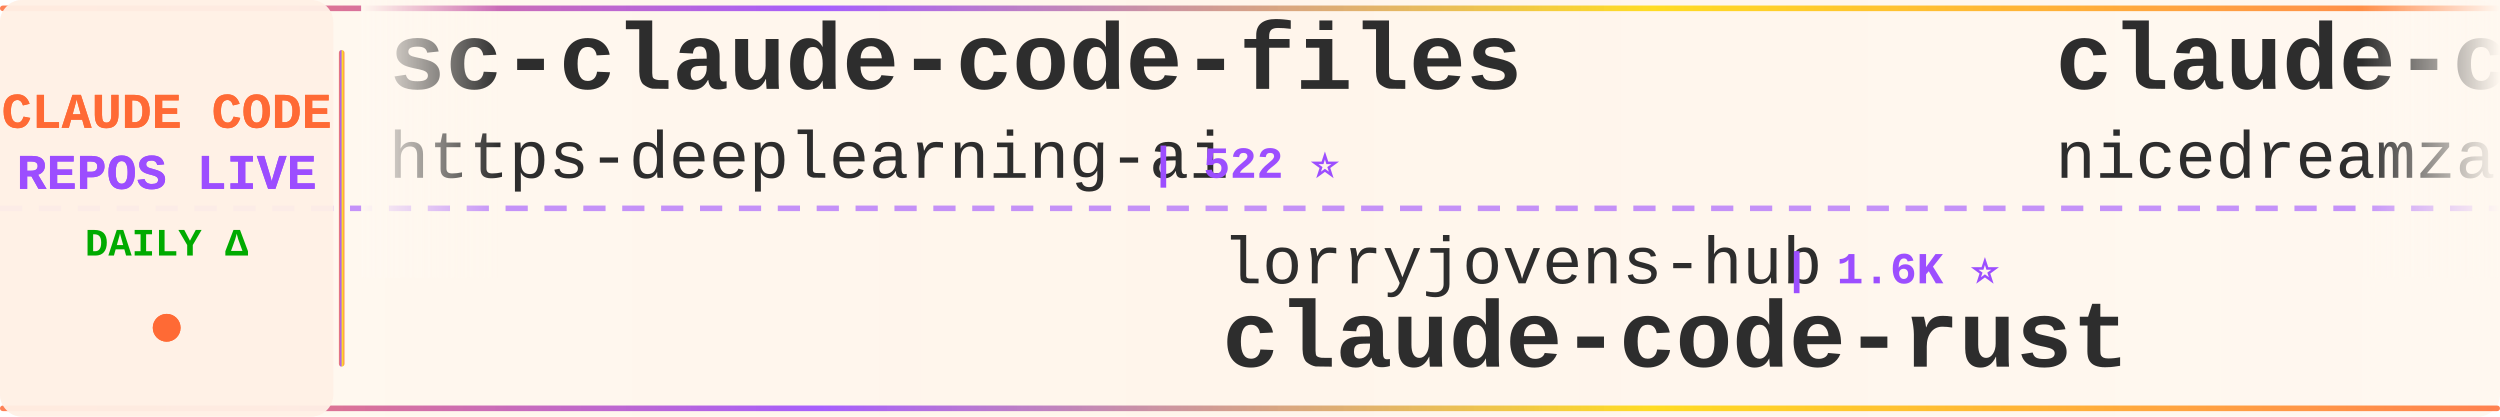
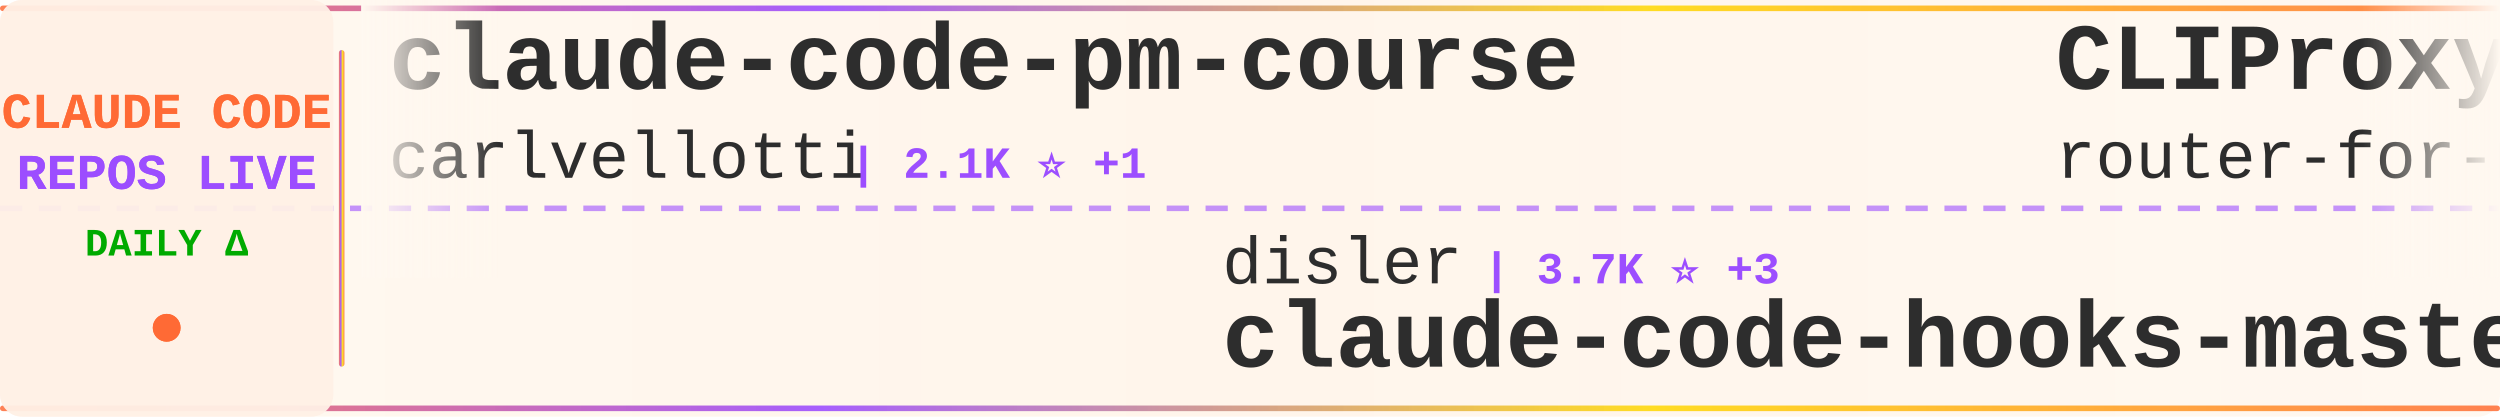
<svg xmlns="http://www.w3.org/2000/svg" width="900" height="150">
  <defs>
    <linearGradient id="tickerBg" x1="0%" y1="0%" x2="100%" y2="0%">
      <stop offset="0%" style="stop-color:#fff8f0;stop-opacity:0.98" />
      <stop offset="50%" style="stop-color:#fff5eb;stop-opacity:1" />
      <stop offset="100%" style="stop-color:#fff8f0;stop-opacity:0.98" />
    </linearGradient>
    <linearGradient id="borderGrad" x1="0%" y1="0%" x2="100%" y2="0%">
      <stop offset="0%" style="stop-color:#FF6B35;stop-opacity:0.85">
        <animate attributeName="stop-opacity" values="0.85;1;0.85" dur="2s" repeatCount="indefinite" />
      </stop>
      <stop offset="33%" style="stop-color:#9C4EFF;stop-opacity:0.9">
        <animate attributeName="stop-opacity" values="0.9;1;0.9" dur="2.2s" repeatCount="indefinite" />
      </stop>
      <stop offset="66%" style="stop-color:#FFD700;stop-opacity:0.85">
        <animate attributeName="stop-opacity" values="0.85;1;0.85" dur="1.8s" repeatCount="indefinite" />
      </stop>
      <stop offset="100%" style="stop-color:#FF6B35;stop-opacity:0.85">
        <animate attributeName="stop-opacity" values="0.85;1;0.85" dur="2s" repeatCount="indefinite" />
      </stop>
    </linearGradient>
    <filter id="textGlow">
      <feGaussianBlur stdDeviation="0.15" result="coloredBlur" />
      <feMerge>
        <feMergeNode in="coloredBlur" />
        <feMergeNode in="SourceGraphic" />
      </feMerge>
    </filter>
    <filter id="metricGlow">
      <feGaussianBlur stdDeviation="0.2" result="coloredBlur" />
      <feMerge>
        <feMergeNode in="coloredBlur" />
        <feMergeNode in="SourceGraphic" />
      </feMerge>
    </filter>
    <linearGradient id="leftFade" x1="0%" y1="0%" x2="100%" y2="0%">
      <stop offset="0%" style="stop-color:#fff8f0;stop-opacity:1" />
      <stop offset="100%" style="stop-color:#fff8f0;stop-opacity:0" />
    </linearGradient>
    <linearGradient id="rightFade" x1="0%" y1="0%" x2="100%" y2="0%">
      <stop offset="0%" style="stop-color:#fff8f0;stop-opacity:0" />
      <stop offset="100%" style="stop-color:#fff8f0;stop-opacity:1" />
    </linearGradient>
  </defs>
  <rect width="900" height="150" fill="url(#tickerBg)" rx="8" />
  <rect x="0" y="2" width="900" height="2" fill="url(#borderGrad)" rx="1" />
  <rect x="0" y="146" width="900" height="2" fill="url(#borderGrad)" rx="1" />
  <line x1="0" y1="75" x2="900" y2="75" stroke="#9C4EFF" stroke-width="2" stroke-dasharray="8 6" opacity="0.6" />
  <rect x="0" y="0" width="120" height="150" fill="#fff0e6" opacity="0.95" rx="8" />
  <text x="60" y="46" font-family="'Courier New', monospace" font-size="18" font-weight="bold" fill="#FF6B35" text-anchor="middle" filter="url(#textGlow)">
    CLAUDE CODE
  </text>
  <text x="60" y="68" font-family="'Courier New', monospace" font-size="18" font-weight="bold" fill="#9C4EFF" text-anchor="middle" filter="url(#textGlow)">
    REPOS LIVE
  </text>
  <text x="60" y="92" font-family="'Courier New', monospace" font-size="14" font-weight="bold" fill="#00aa00" text-anchor="middle">
    DAILY Δ
  </text>
  <circle cx="60" cy="118" r="5" fill="#FF6B35" filter="url(#metricGlow)">
    <animate attributeName="r" values="4;6;4" dur="1.5s" repeatCount="indefinite" />
    <animate attributeName="opacity" values="0.6;1;0.6" dur="1.5s" repeatCount="indefinite" />
  </circle>
  <rect x="122" y="18" width="2" height="114" fill="url(#borderGrad)" rx="1" />
  <clipPath id="tickerClip">
    <rect x="130" y="0" width="770" height="150" />
  </clipPath>
  <g clip-path="url(#tickerClip)">
    <g id="tickerItems">
      <animateTransform attributeName="transform" attributeType="XML" type="translate" from="0 0" to="-3000 0" dur="54s" repeatCount="indefinite" />
      <g transform="translate(0, 0)">
-         <text x="140" y="32" font-family="'Courier New', monospace" font-size="34" font-weight="bold" fill="#2d2d2d">sc-claude-code-files</text>
-         <text x="140" y="64" font-family="'Courier New', monospace" font-size="24" font-weight="normal" fill="#2d2d2d" opacity="1.0">https-deeplearning-ai</text>
-         <text x="414" y="64" font-family="'Courier New', monospace" font-size="16" font-weight="bold" fill="#9C4EFF"> | 522 ⭐</text>
+         <text x="140" y="32" font-family="'Courier New', monospace" font-size="34" font-weight="bold" fill="#2d2d2d">claude-code-pm-course</text>
+         <text x="140" y="64" font-family="'Courier New', monospace" font-size="24" font-weight="normal" fill="#2d2d2d" opacity="1.0">carlvellotti</text>
+         <text x="306" y="64" font-family="'Courier New', monospace" font-size="16" font-weight="bold" fill="#9C4EFF"> | 2.1K ⭐ +1</text>
      </g>
      <g transform="translate(300, 0)">
-         <text x="140" y="102" font-family="'Courier New', monospace" font-size="24" font-weight="normal" fill="#2d2d2d" opacity="1.0">lorryjovens-hub</text>
-         <text x="342" y="102" font-family="'Courier New', monospace" font-size="16" font-weight="bold" fill="#9C4EFF"> | 1.6K ⭐</text>
-         <text x="140" y="132" font-family="'Courier New', monospace" font-size="34" font-weight="bold" fill="#2d2d2d">claude-code-rust</text>
+         <text x="140" y="102" font-family="'Courier New', monospace" font-size="24" font-weight="normal" fill="#2d2d2d" opacity="1.0">disler</text>
+         <text x="234" y="102" font-family="'Courier New', monospace" font-size="16" font-weight="bold" fill="#9C4EFF"> | 3.7K ⭐ +3</text>
+         <text x="140" y="132" font-family="'Courier New', monospace" font-size="34" font-weight="bold" fill="#2d2d2d">claude-code-hooks-master...</text>
      </g>
      <g transform="translate(600, 0)">
-         <text x="140" y="32" font-family="'Courier New', monospace" font-size="34" font-weight="bold" fill="#2d2d2d">claude-code-local</text>
-         <text x="140" y="64" font-family="'Courier New', monospace" font-size="24" font-weight="normal" fill="#2d2d2d" opacity="1.0">nicedreamzapp</text>
-         <text x="318" y="64" font-family="'Courier New', monospace" font-size="16" font-weight="bold" fill="#9C4EFF"> | 2.7K ⭐ +7</text>
+         <text x="140" y="32" font-family="'Courier New', monospace" font-size="34" font-weight="bold" fill="#2d2d2d">CLIProxyAPI</text>
+         <text x="140" y="64" font-family="'Courier New', monospace" font-size="24" font-weight="normal" fill="#2d2d2d" opacity="1.0">router-for-me</text>
+         <text x="318" y="64" font-family="'Courier New', monospace" font-size="16" font-weight="bold" fill="#9C4EFF"> | 36.0K ⭐ +140</text>
      </g>
      <g transform="translate(900, 0)">
-         <text x="140" y="102" font-family="'Courier New', monospace" font-size="24" font-weight="normal" fill="#2d2d2d" opacity="1.0">pengchengneo</text>
-         <text x="306" y="102" font-family="'Courier New', monospace" font-size="16" font-weight="bold" fill="#9C4EFF"> | 1.4K ⭐ +3</text>
-         <text x="140" y="132" font-family="'Courier New', monospace" font-size="34" font-weight="bold" fill="#2d2d2d">Claude-Code</text>
+         <text x="140" y="102" font-family="'Courier New', monospace" font-size="24" font-weight="normal" fill="#2d2d2d" opacity="1.0">Pimzino</text>
+         <text x="246" y="102" font-family="'Courier New', monospace" font-size="16" font-weight="bold" fill="#9C4EFF"> | 3.8K ⭐</text>
+         <text x="140" y="132" font-family="'Courier New', monospace" font-size="34" font-weight="bold" fill="#2d2d2d">claude-code-spec-workflo...</text>
      </g>
      <g transform="translate(1200, 0)">
-         <text x="140" y="32" font-family="'Courier New', monospace" font-size="34" font-weight="bold" fill="#2d2d2d">claude-code-source-build</text>
-         <text x="140" y="64" font-family="'Courier New', monospace" font-size="24" font-weight="normal" fill="#2d2d2d" opacity="1.0">andrew-kramer-inno</text>
-         <text x="378" y="64" font-family="'Courier New', monospace" font-size="16" font-weight="bold" fill="#9C4EFF"> | 592 ⭐ +1</text>
+         <text x="140" y="32" font-family="'Courier New', monospace" font-size="34" font-weight="bold" fill="#2d2d2d">antigravity-awesome-skil...</text>
+         <text x="140" y="64" font-family="'Courier New', monospace" font-size="24" font-weight="normal" fill="#2d2d2d" opacity="1.0">sickn33</text>
+         <text x="246" y="64" font-family="'Courier New', monospace" font-size="16" font-weight="bold" fill="#9C4EFF"> | 39.6K ⭐ +129</text>
      </g>
      <g transform="translate(1500, 0)">
-         <text x="140" y="102" font-family="'Courier New', monospace" font-size="24" font-weight="normal" fill="#2d2d2d" opacity="1.0">guanshan</text>
-         <text x="258" y="102" font-family="'Courier New', monospace" font-size="16" font-weight="bold" fill="#9C4EFF"> | 60 ⭐</text>
-         <text x="140" y="132" font-family="'Courier New', monospace" font-size="34" font-weight="bold" fill="#2d2d2d">ClaudeCode</text>
+         <text x="140" y="102" font-family="'Courier New', monospace" font-size="24" font-weight="normal" fill="#2d2d2d" opacity="1.0">alirezarezvani</text>
+         <text x="330" y="102" font-family="'Courier New', monospace" font-size="16" font-weight="bold" fill="#9C4EFF"> | 17.1K ⭐ +102</text>
+         <text x="140" y="132" font-family="'Courier New', monospace" font-size="34" font-weight="bold" fill="#2d2d2d">claude-skills</text>
      </g>
      <g transform="translate(1800, 0)">
-         <text x="140" y="32" font-family="'Courier New', monospace" font-size="34" font-weight="bold" fill="#2d2d2d">nanoclaw</text>
-         <text x="140" y="64" font-family="'Courier New', monospace" font-size="24" font-weight="normal" fill="#2d2d2d" opacity="1.0">nanocoai</text>
-         <text x="258" y="64" font-family="'Courier New', monospace" font-size="16" font-weight="bold" fill="#9C4EFF"> | 29.7K ⭐ +33</text>
+         <text x="140" y="32" font-family="'Courier New', monospace" font-size="34" font-weight="bold" fill="#2d2d2d">claude-code-from-scratch</text>
+         <text x="140" y="64" font-family="'Courier New', monospace" font-size="24" font-weight="normal" fill="#2d2d2d" opacity="1.0">Windy3f3f3f3f</text>
+         <text x="318" y="64" font-family="'Courier New', monospace" font-size="16" font-weight="bold" fill="#9C4EFF"> | 1.3K ⭐ +9</text>
      </g>
      <g transform="translate(2100, 0)">
-         <text x="140" y="102" font-family="'Courier New', monospace" font-size="24" font-weight="normal" fill="#2d2d2d" opacity="1.0">ChrisWiles</text>
-         <text x="282" y="102" font-family="'Courier New', monospace" font-size="16" font-weight="bold" fill="#9C4EFF"> | 5.9K ⭐ +1</text>
-         <text x="140" y="132" font-family="'Courier New', monospace" font-size="34" font-weight="bold" fill="#2d2d2d">claude-code-showcase</text>
+         <text x="140" y="102" font-family="'Courier New', monospace" font-size="24" font-weight="normal" fill="#2d2d2d" opacity="1.0">Yeachan-Heo</text>
+         <text x="294" y="102" font-family="'Courier New', monospace" font-size="16" font-weight="bold" fill="#9C4EFF"> | 35.7K ⭐ +84</text>
+         <text x="140" y="132" font-family="'Courier New', monospace" font-size="34" font-weight="bold" fill="#2d2d2d">oh-my-claudecode</text>
      </g>
      <g transform="translate(2400, 0)">
-         <text x="140" y="32" font-family="'Courier New', monospace" font-size="34" font-weight="bold" fill="#2d2d2d">claude-code-prompts</text>
-         <text x="140" y="64" font-family="'Courier New', monospace" font-size="24" font-weight="normal" fill="#2d2d2d" opacity="1.0">repowise-dev</text>
-         <text x="306" y="64" font-family="'Courier New', monospace" font-size="16" font-weight="bold" fill="#9C4EFF"> | 1.1K ⭐ +3</text>
+         <text x="140" y="32" font-family="'Courier New', monospace" font-size="34" font-weight="bold" fill="#2d2d2d">claude-code-my-workflow</text>
+         <text x="140" y="64" font-family="'Courier New', monospace" font-size="24" font-weight="normal" fill="#2d2d2d" opacity="1.0">pedrohcgs</text>
+         <text x="270" y="64" font-family="'Courier New', monospace" font-size="16" font-weight="bold" fill="#9C4EFF"> | 1.2K ⭐ +7</text>
      </g>
      <g transform="translate(2700, 0)">
-         <text x="140" y="102" font-family="'Courier New', monospace" font-size="24" font-weight="normal" fill="#2d2d2d" opacity="1.0">Windy3f3f3f3f</text>
-         <text x="318" y="102" font-family="'Courier New', monospace" font-size="16" font-weight="bold" fill="#9C4EFF"> | 1.3K ⭐ +11</text>
-         <text x="140" y="132" font-family="'Courier New', monospace" font-size="34" font-weight="bold" fill="#2d2d2d">claude-code-from-scratch</text>
+         <text x="140" y="102" font-family="'Courier New', monospace" font-size="24" font-weight="normal" fill="#2d2d2d" opacity="1.0">https-deeplearning-ai</text>
+         <text x="414" y="102" font-family="'Courier New', monospace" font-size="16" font-weight="bold" fill="#9C4EFF"> | 522 ⭐</text>
+         <text x="140" y="132" font-family="'Courier New', monospace" font-size="34" font-weight="bold" fill="#2d2d2d">sc-claude-code-files</text>
      </g>
      <g transform="translate(3000, 0)">
-         <text x="140" y="32" font-family="'Courier New', monospace" font-size="34" font-weight="bold" fill="#2d2d2d">sc-claude-code-files</text>
-         <text x="140" y="64" font-family="'Courier New', monospace" font-size="24" font-weight="normal" fill="#2d2d2d" opacity="1.0">https-deeplearning-ai</text>
-         <text x="414" y="64" font-family="'Courier New', monospace" font-size="16" font-weight="bold" fill="#9C4EFF"> | 522 ⭐</text>
+         <text x="140" y="32" font-family="'Courier New', monospace" font-size="34" font-weight="bold" fill="#2d2d2d">claude-code-pm-course</text>
+         <text x="140" y="64" font-family="'Courier New', monospace" font-size="24" font-weight="normal" fill="#2d2d2d" opacity="1.0">carlvellotti</text>
+         <text x="306" y="64" font-family="'Courier New', monospace" font-size="16" font-weight="bold" fill="#9C4EFF"> | 2.1K ⭐ +1</text>
      </g>
      <g transform="translate(3300, 0)">
-         <text x="140" y="102" font-family="'Courier New', monospace" font-size="24" font-weight="normal" fill="#2d2d2d" opacity="1.0">lorryjovens-hub</text>
-         <text x="342" y="102" font-family="'Courier New', monospace" font-size="16" font-weight="bold" fill="#9C4EFF"> | 1.6K ⭐</text>
-         <text x="140" y="132" font-family="'Courier New', monospace" font-size="34" font-weight="bold" fill="#2d2d2d">claude-code-rust</text>
+         <text x="140" y="102" font-family="'Courier New', monospace" font-size="24" font-weight="normal" fill="#2d2d2d" opacity="1.0">disler</text>
+         <text x="234" y="102" font-family="'Courier New', monospace" font-size="16" font-weight="bold" fill="#9C4EFF"> | 3.7K ⭐ +3</text>
+         <text x="140" y="132" font-family="'Courier New', monospace" font-size="34" font-weight="bold" fill="#2d2d2d">claude-code-hooks-master...</text>
      </g>
      <g transform="translate(3600, 0)">
-         <text x="140" y="32" font-family="'Courier New', monospace" font-size="34" font-weight="bold" fill="#2d2d2d">claude-code-local</text>
-         <text x="140" y="64" font-family="'Courier New', monospace" font-size="24" font-weight="normal" fill="#2d2d2d" opacity="1.0">nicedreamzapp</text>
-         <text x="318" y="64" font-family="'Courier New', monospace" font-size="16" font-weight="bold" fill="#9C4EFF"> | 2.7K ⭐ +7</text>
+         <text x="140" y="32" font-family="'Courier New', monospace" font-size="34" font-weight="bold" fill="#2d2d2d">CLIProxyAPI</text>
+         <text x="140" y="64" font-family="'Courier New', monospace" font-size="24" font-weight="normal" fill="#2d2d2d" opacity="1.0">router-for-me</text>
+         <text x="318" y="64" font-family="'Courier New', monospace" font-size="16" font-weight="bold" fill="#9C4EFF"> | 36.0K ⭐ +140</text>
      </g>
      <g transform="translate(3900, 0)">
-         <text x="140" y="102" font-family="'Courier New', monospace" font-size="24" font-weight="normal" fill="#2d2d2d" opacity="1.0">pengchengneo</text>
-         <text x="306" y="102" font-family="'Courier New', monospace" font-size="16" font-weight="bold" fill="#9C4EFF"> | 1.4K ⭐ +3</text>
-         <text x="140" y="132" font-family="'Courier New', monospace" font-size="34" font-weight="bold" fill="#2d2d2d">Claude-Code</text>
+         <text x="140" y="102" font-family="'Courier New', monospace" font-size="24" font-weight="normal" fill="#2d2d2d" opacity="1.0">Pimzino</text>
+         <text x="246" y="102" font-family="'Courier New', monospace" font-size="16" font-weight="bold" fill="#9C4EFF"> | 3.8K ⭐</text>
+         <text x="140" y="132" font-family="'Courier New', monospace" font-size="34" font-weight="bold" fill="#2d2d2d">claude-code-spec-workflo...</text>
      </g>
    </g>
  </g>
  <rect x="130" y="0" width="50" height="100" fill="url(#leftFade)" />
  <rect x="850" y="0" width="50" height="100" fill="url(#rightFade)" />
</svg>
